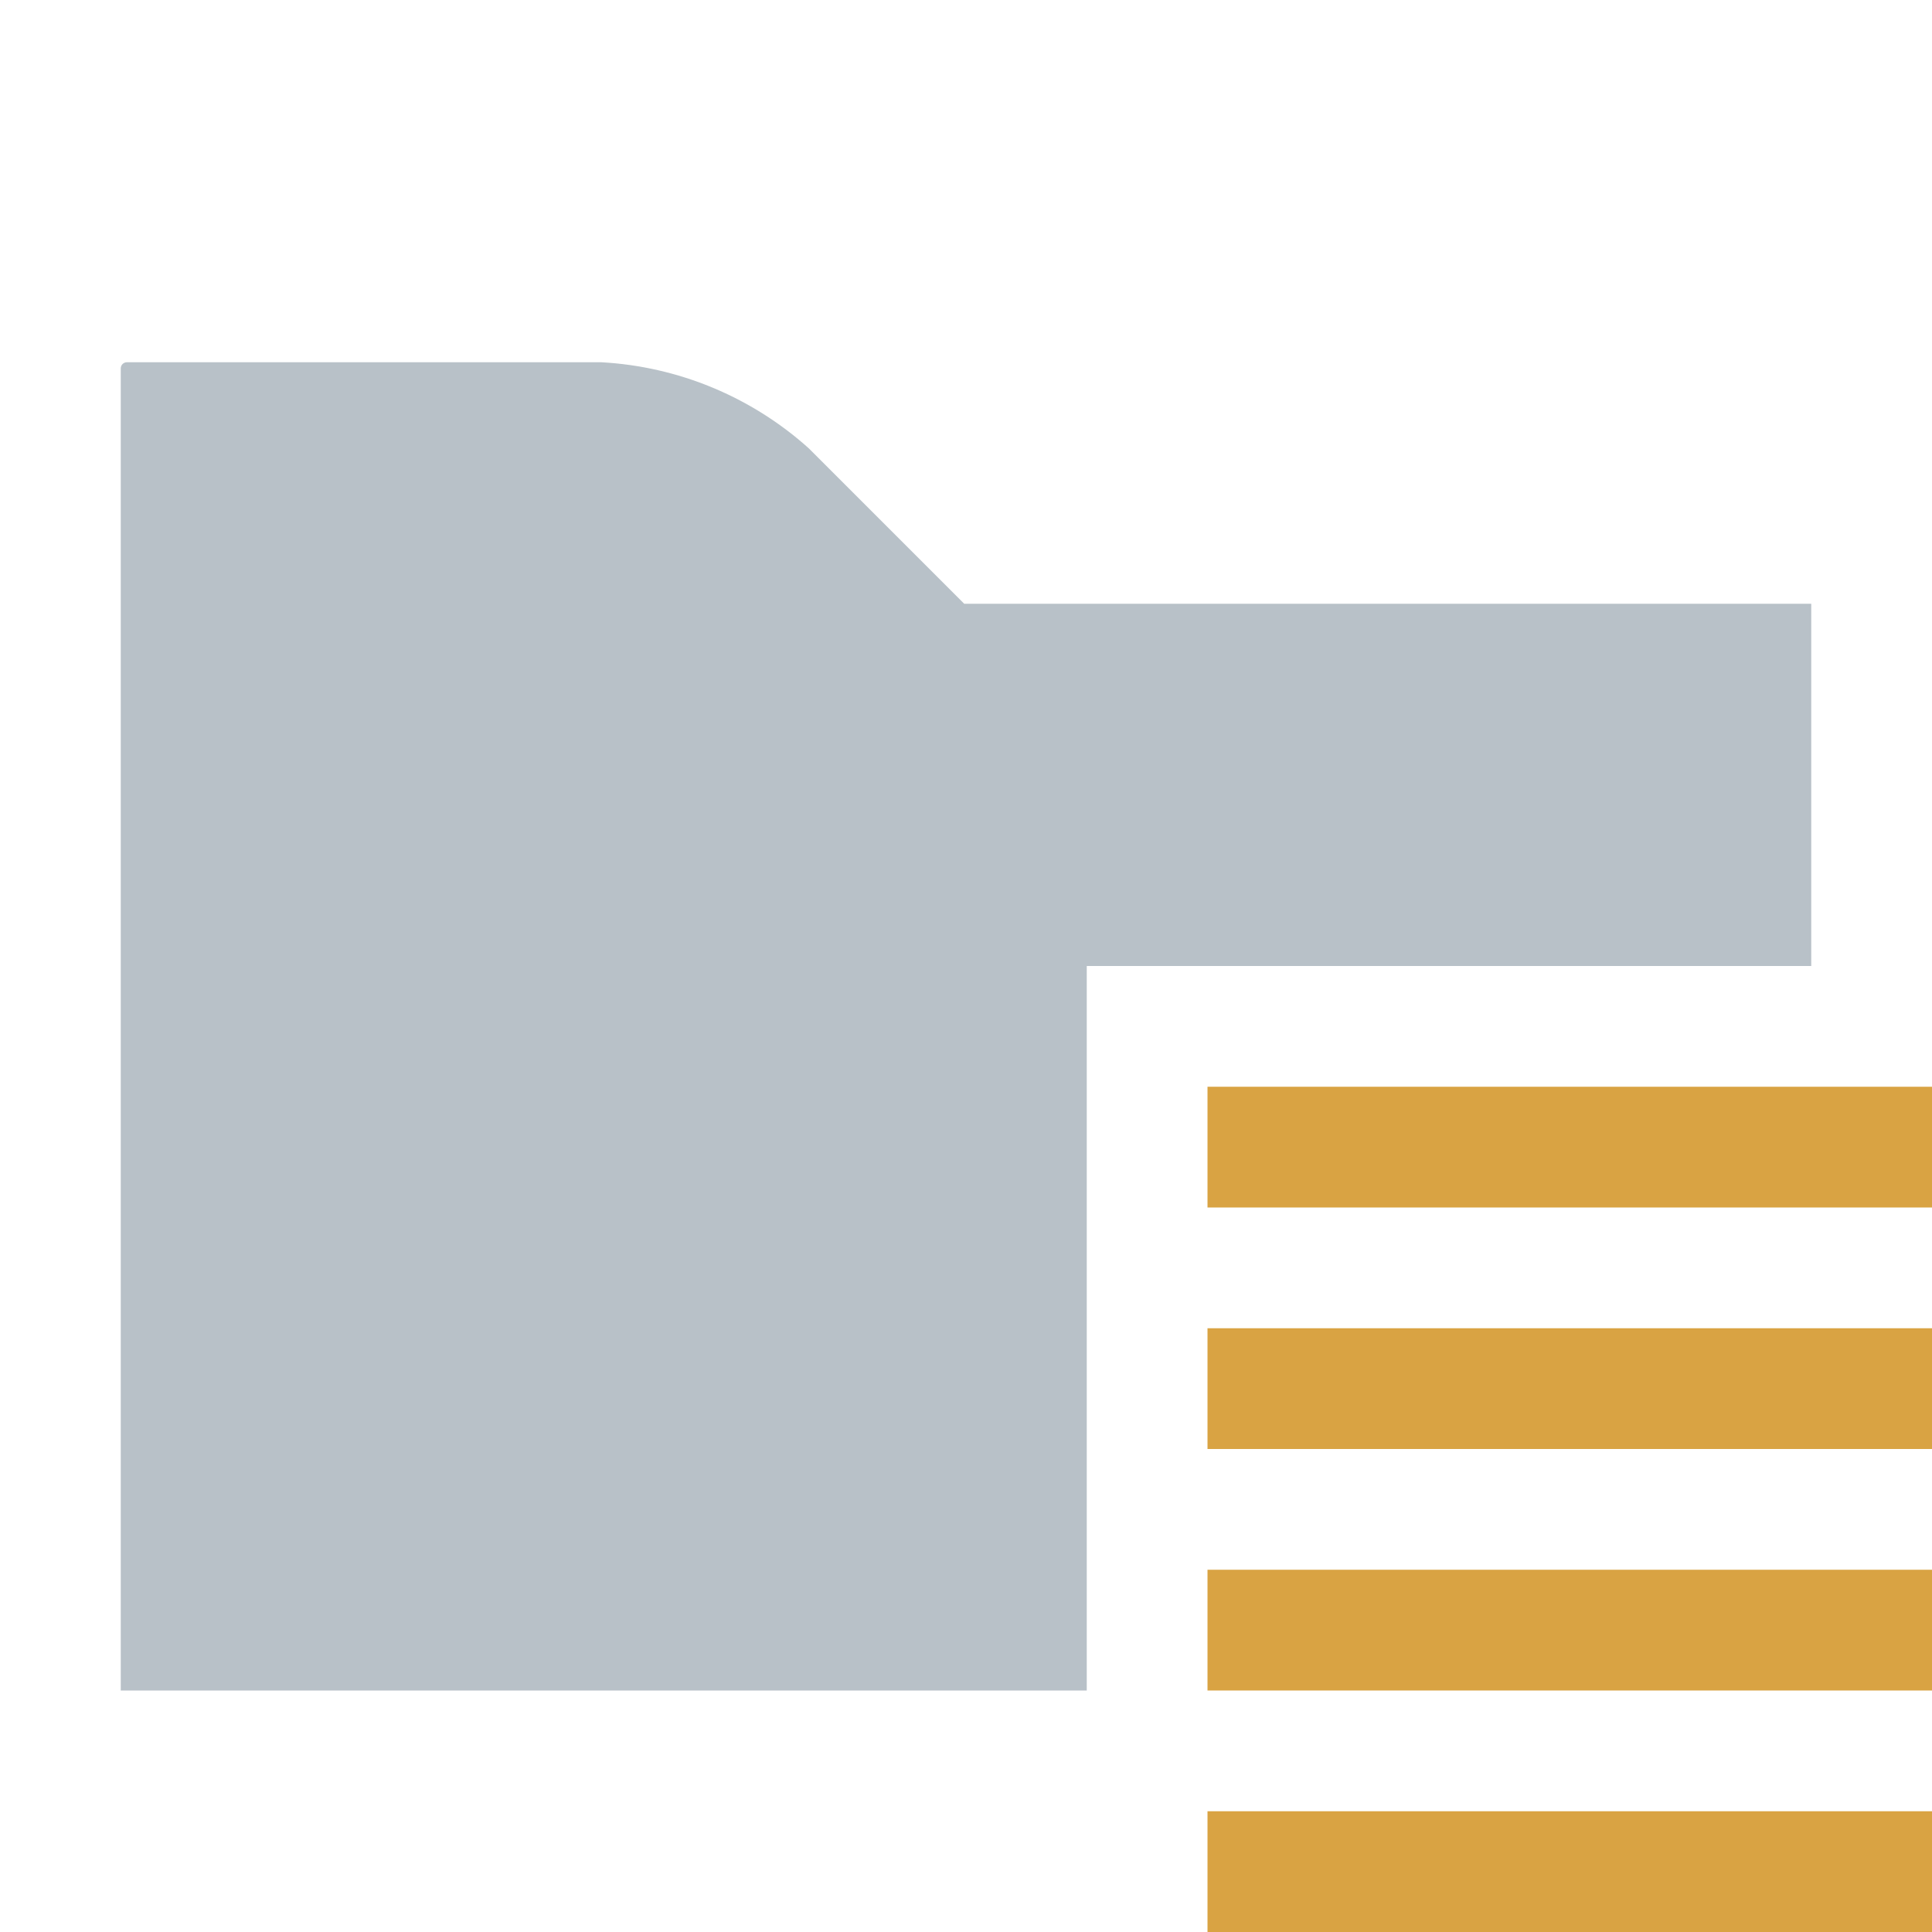
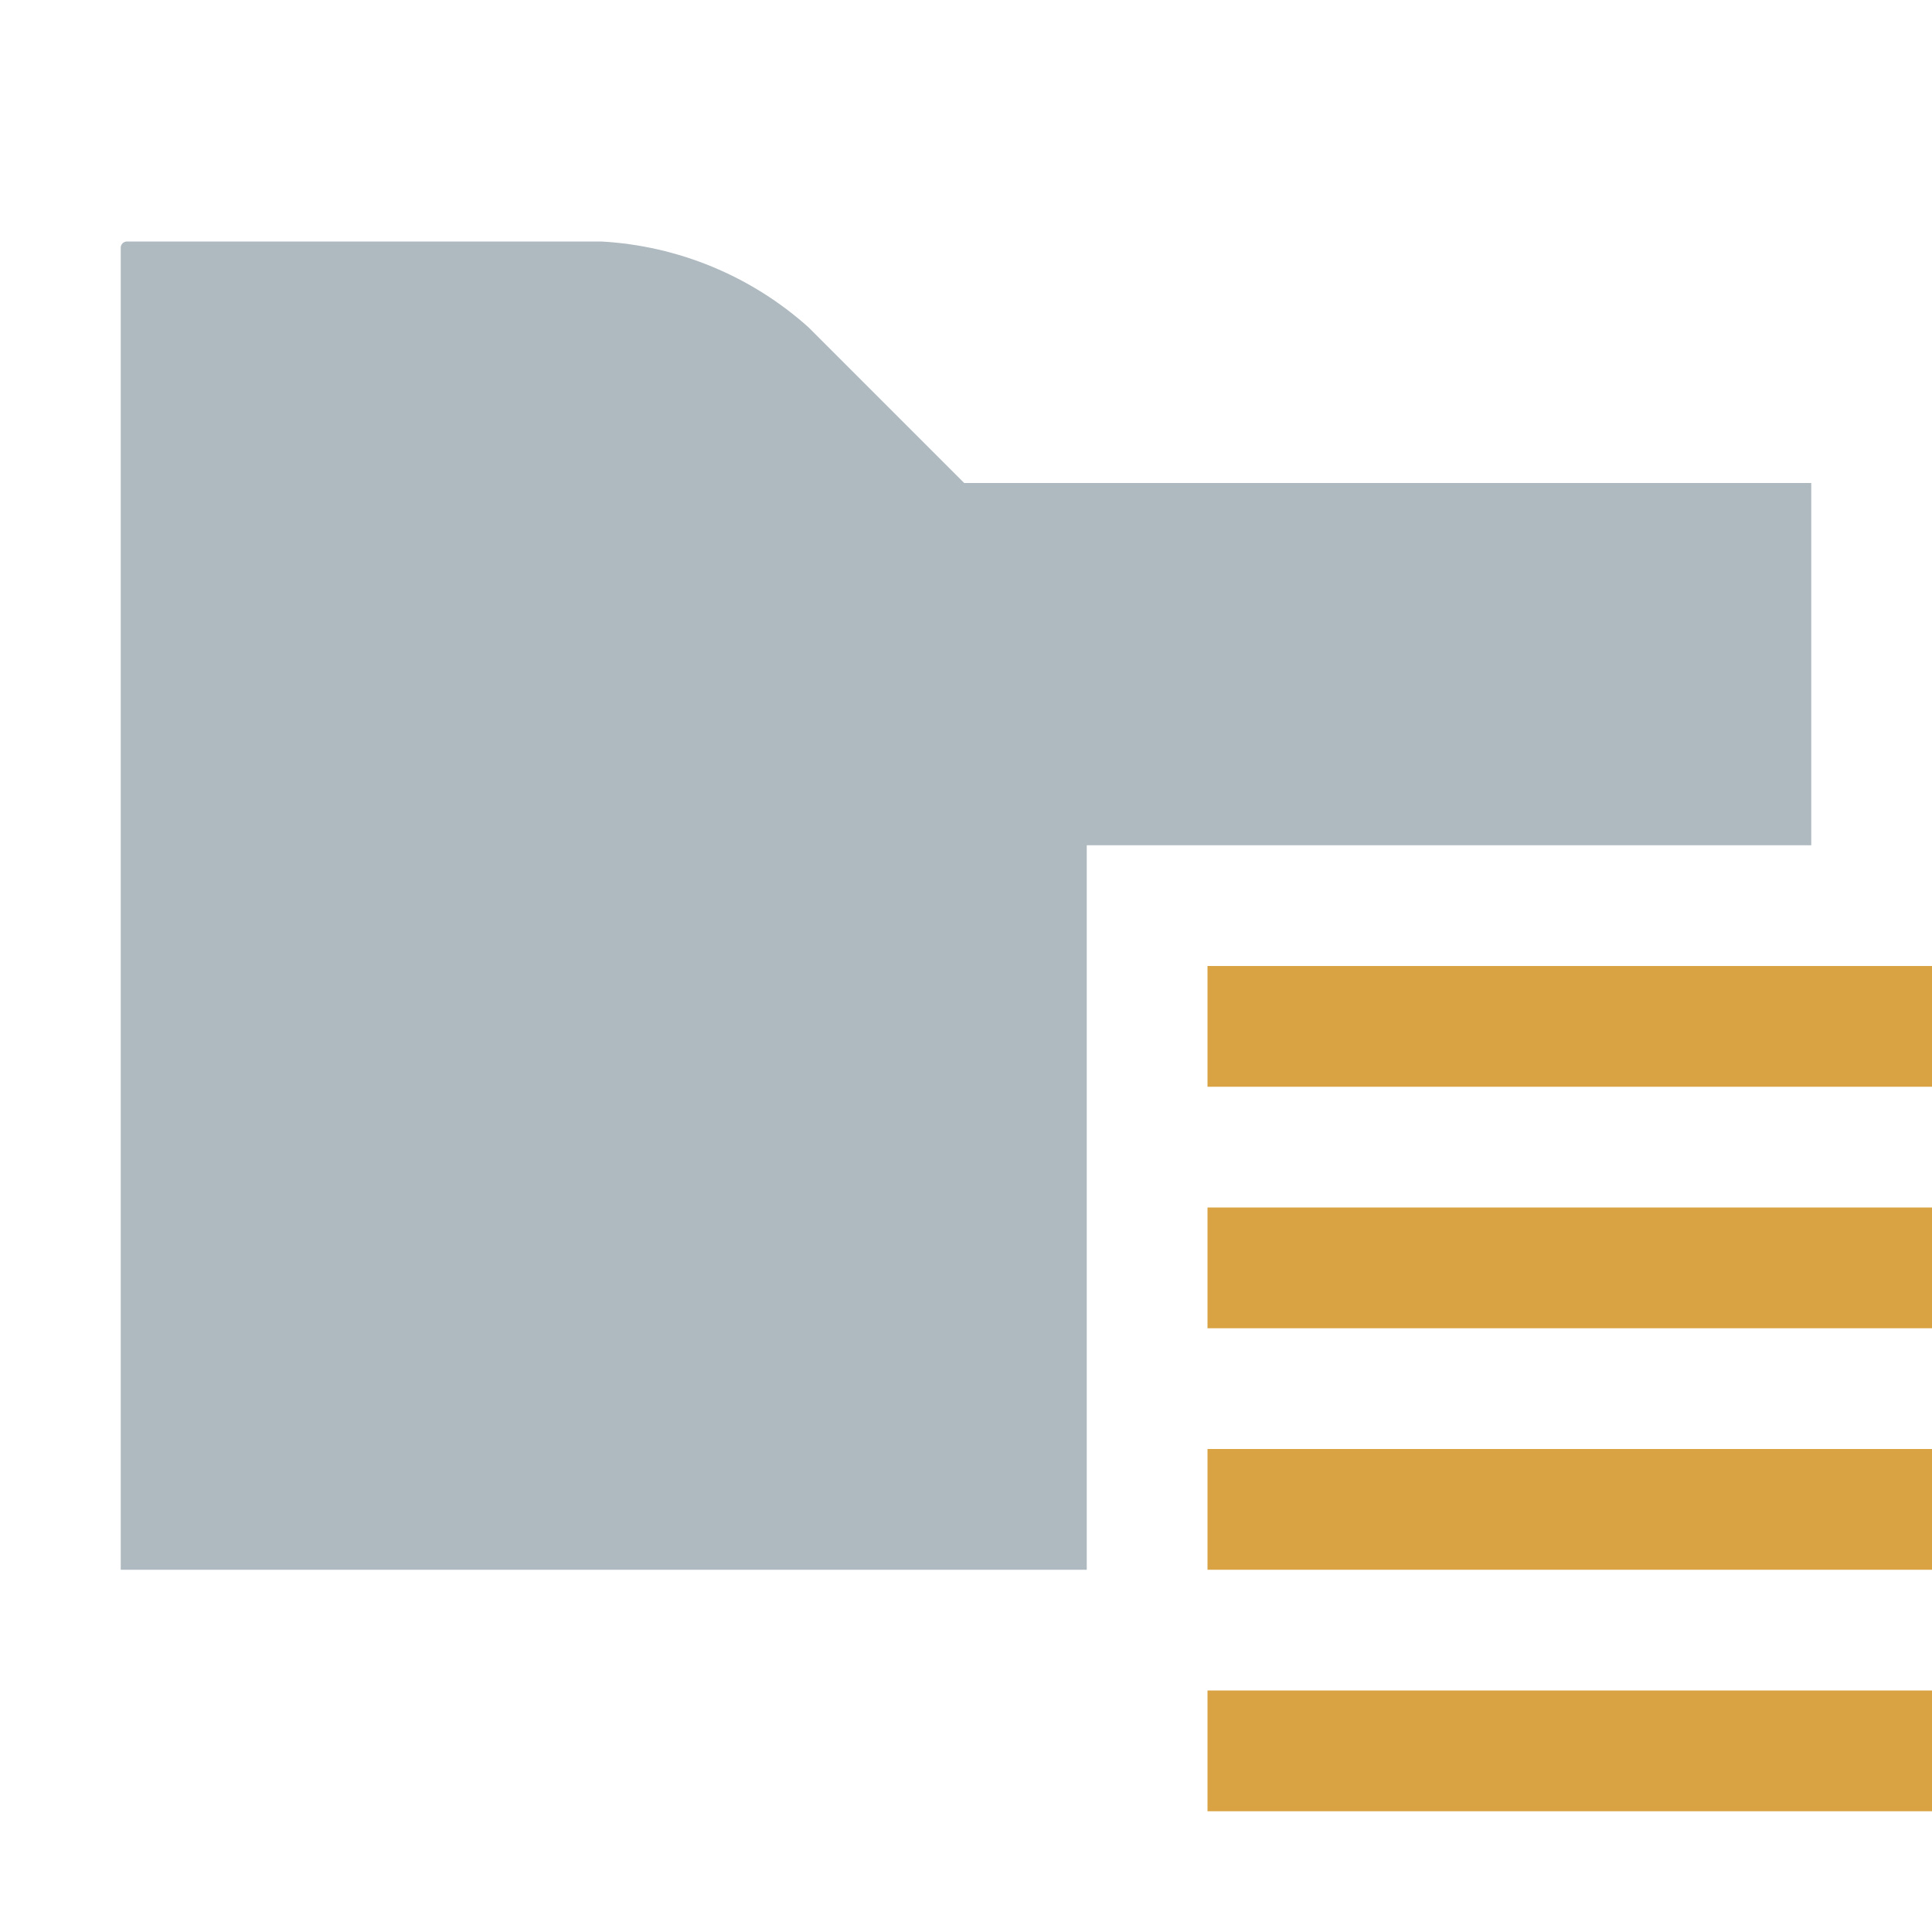
- <svg xmlns="http://www.w3.org/2000/svg" id="Layer_1" data-name="Layer 1" viewBox="0 0 16 16">
-   <g>
-     <g opacity="0.7">
-       <path d="M7.985,5L6.696,3.711A2.8,2.8,0,0,0,4.979,3H1.051A0.051,0.051,0,0,0,1,3.051V14H9V8h6V5H7.985Z" fill="#9aa7b0" />
-     </g>
-     <rect x="10" y="13" width="6" height="1" fill="#d9a343" />
-     <rect x="10" y="15" width="6" height="1" fill="#d9a343" />
-     <rect x="10" y="11" width="6" height="1" fill="#d9a343" />
-     <rect x="10" y="9" width="6" height="1" fill="#d9a343" />
+ <svg xmlns="http://www.w3.org/2000/svg" width="16" height="16" viewBox="0 0 16 16">
+   <g fill="none" fill-rule="evenodd">
+     <path fill="#9AA7B0" fill-opacity=".8" d="M7.985,4 L6.696,2.711 C6.222,2.286 5.616,2.035 4.979,2 L1.051,2 C1.038,2 1.025,2.005 1.015,2.015 C1.005,2.025 1,2.038 1,2.051 L1,13 L9,13 L9,7 L15,7 L15,4 L7.985,4 Z" />
+     <rect width="6" height="1" x="10" y="12" fill="#D9A343" />
+     <rect width="6" height="1" x="10" y="14" fill="#D9A343" />
+     <rect width="6" height="1" x="10" y="10" fill="#D9A343" />
+     <rect width="6" height="1" x="10" y="8" fill="#D9A343" />
  </g>
</svg>
